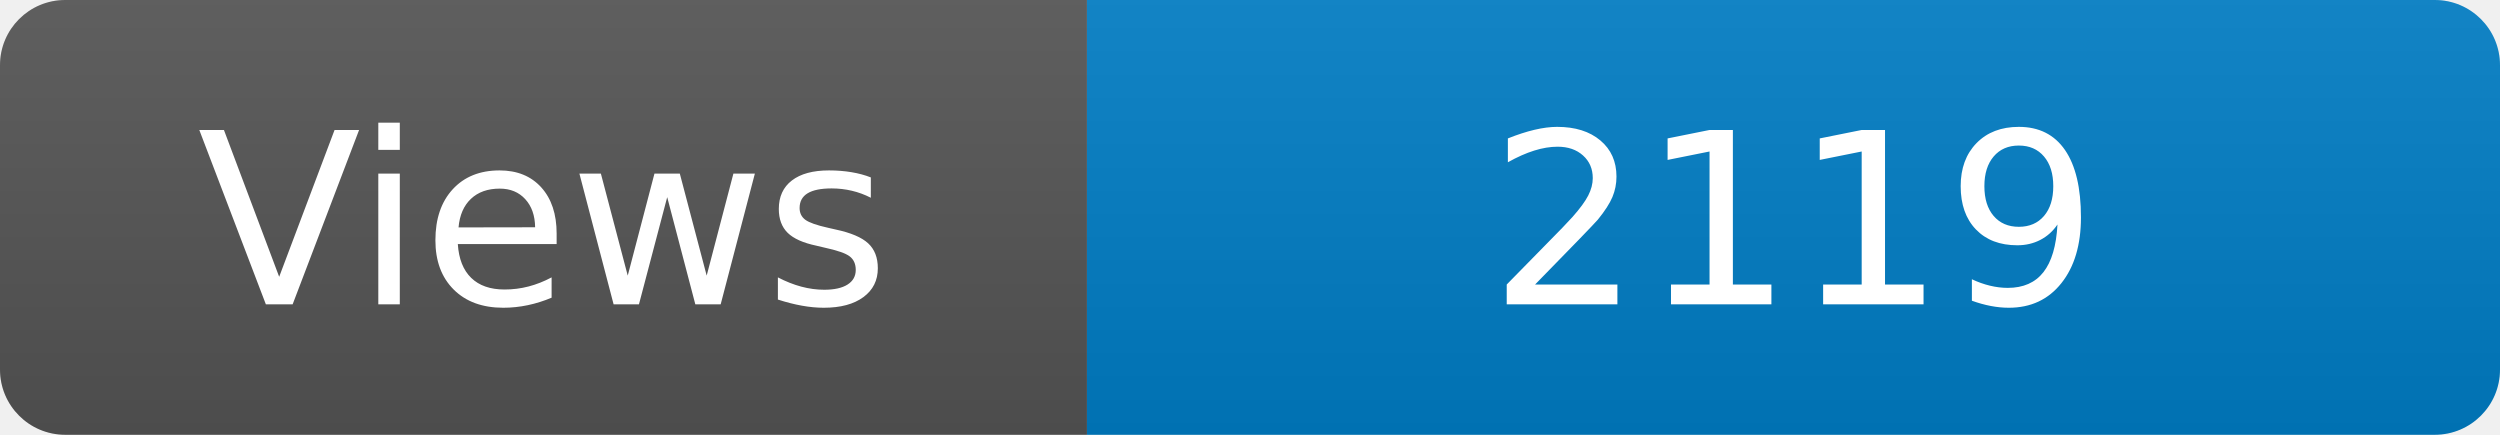
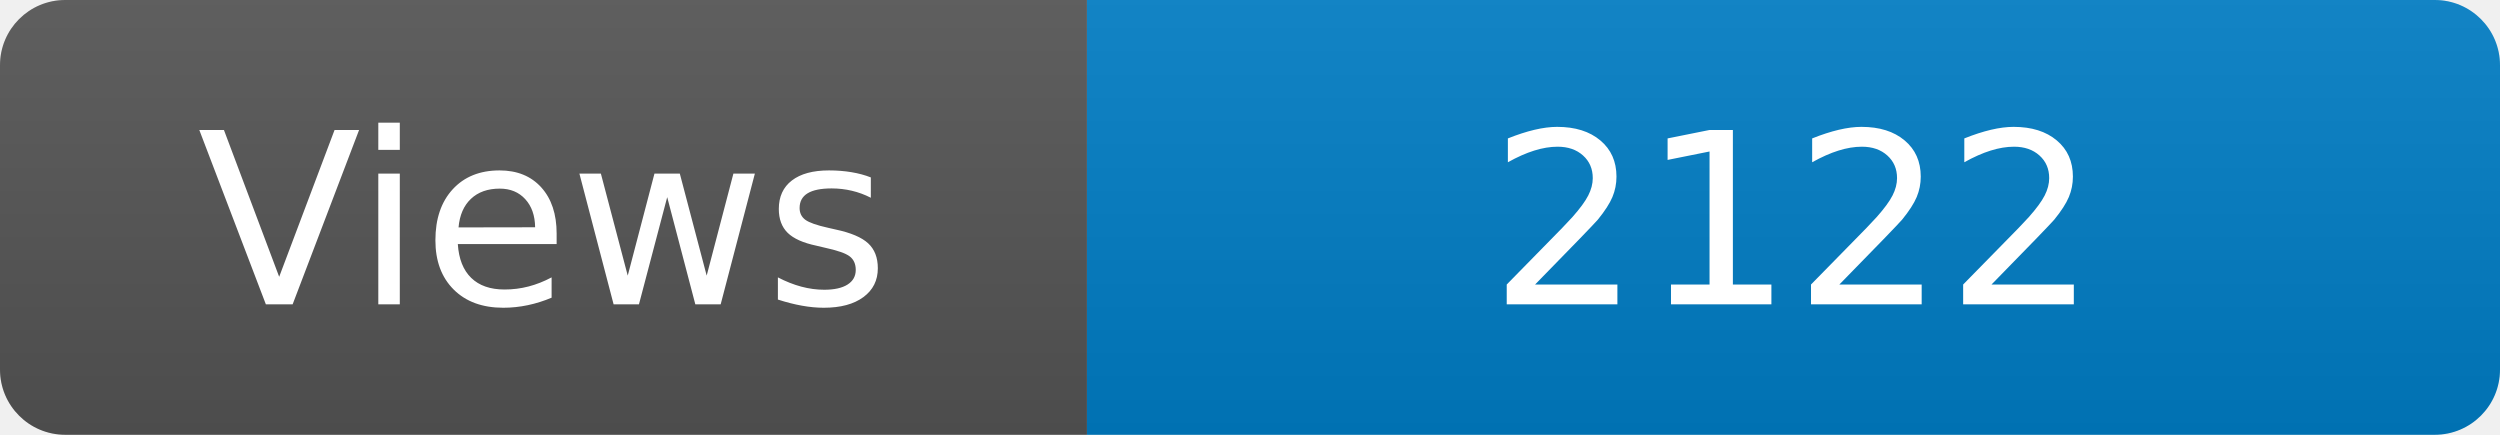
<svg xmlns="http://www.w3.org/2000/svg" width="115" height="20" role="img" aria-label="Maintained?: yes">
  <linearGradient id="s" x2="0" y2="100%">
    <stop offset="0" stop-color="#bbb" stop-opacity=".1" />
    <stop offset="1" stop-opacity=".1" />
  </linearGradient>
  <clipPath id="r">
    <rect width="115" height="20" rx="3" fill="#fff" />
  </clipPath>
  <g clip-path="url(#r)">
    <rect width="50" height="20" fill="#555" />
    <rect x="50" width="160" height="20" fill="#007ec6" />
    <rect width="115" height="20" fill="url(#s)" />
  </g>
  <g fill="#fff" text-anchor="middle" font-family="Verdana,Geneva,DejaVu Sans,sans-serif" font-size="110">
    <text x="250" y="140" transform="scale(.1)" fill="#fff">Views</text>
-     <text x="825" y="140" transform="scale(.1)" fill="#fff">2119</text>
+     <text x="825" y="140" transform="scale(.1)" fill="#fff">2122</text>
  </g>
</svg>
